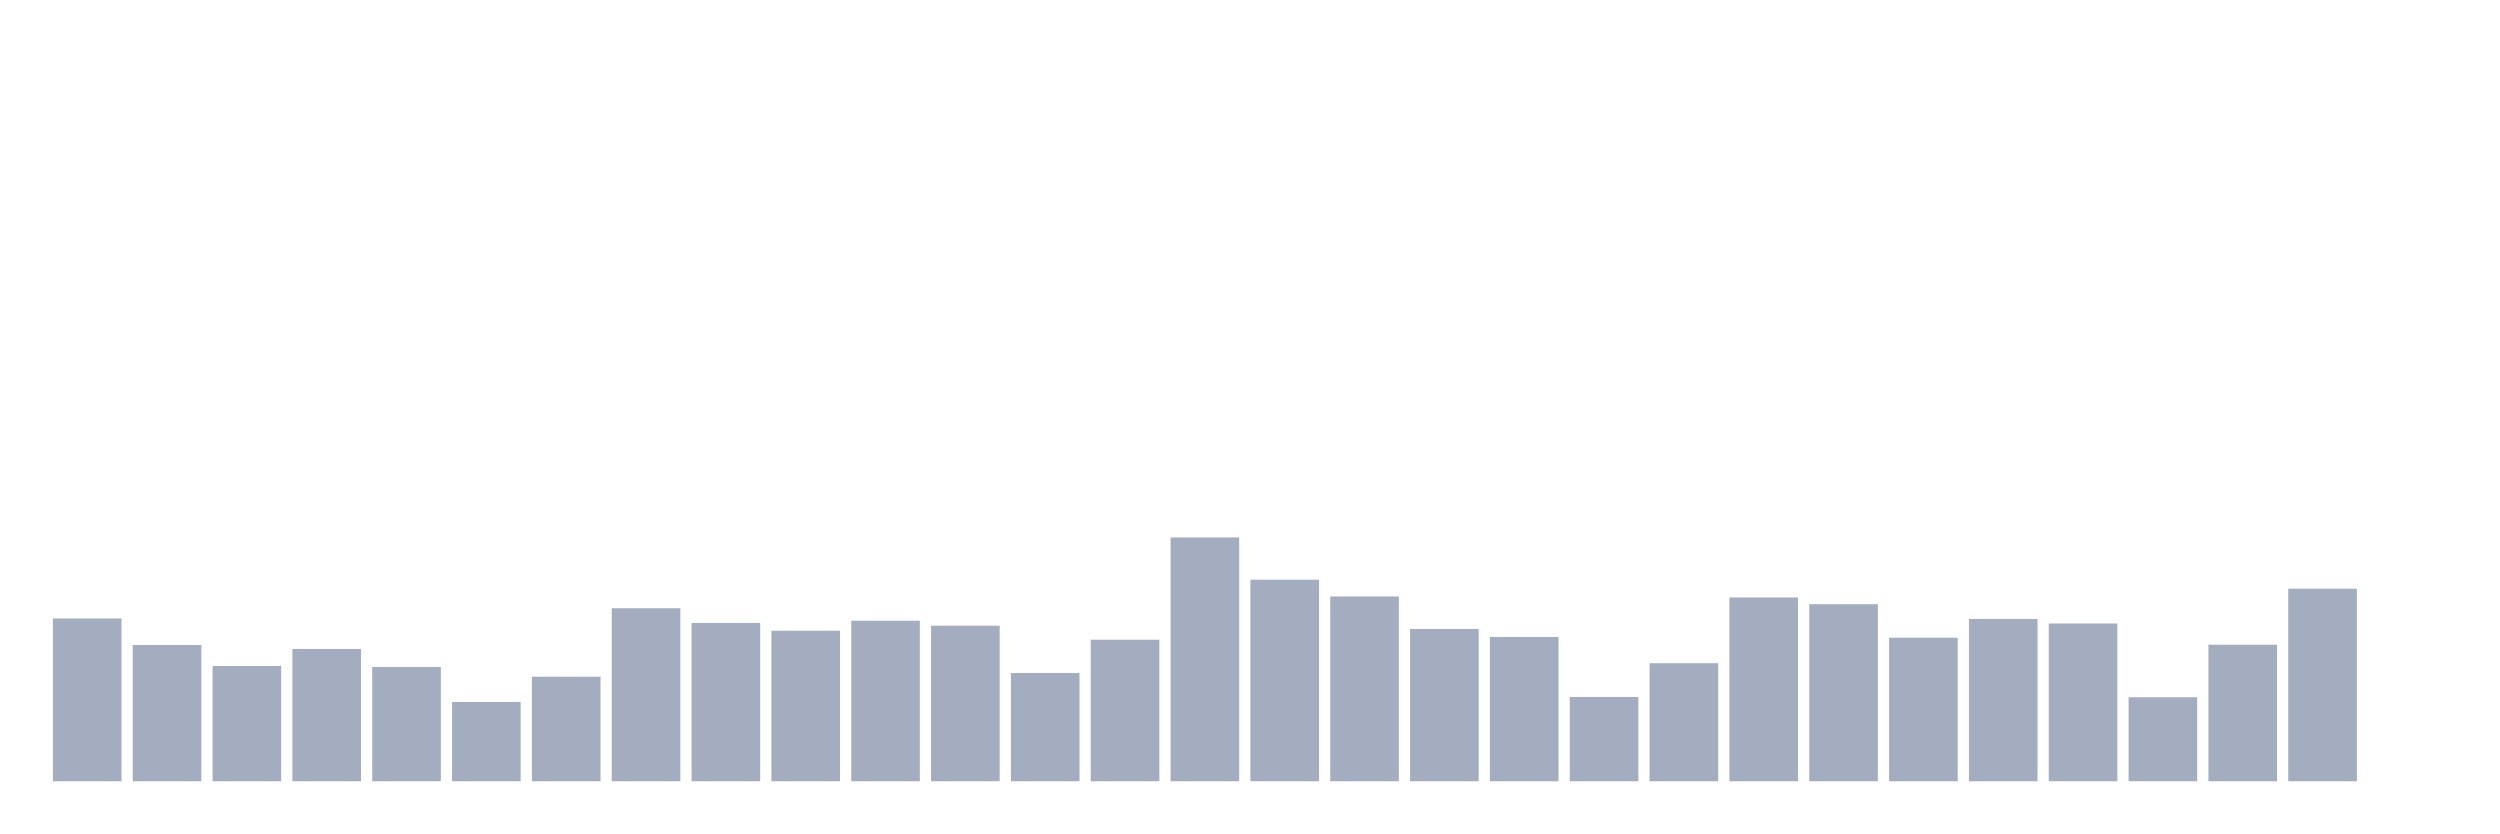
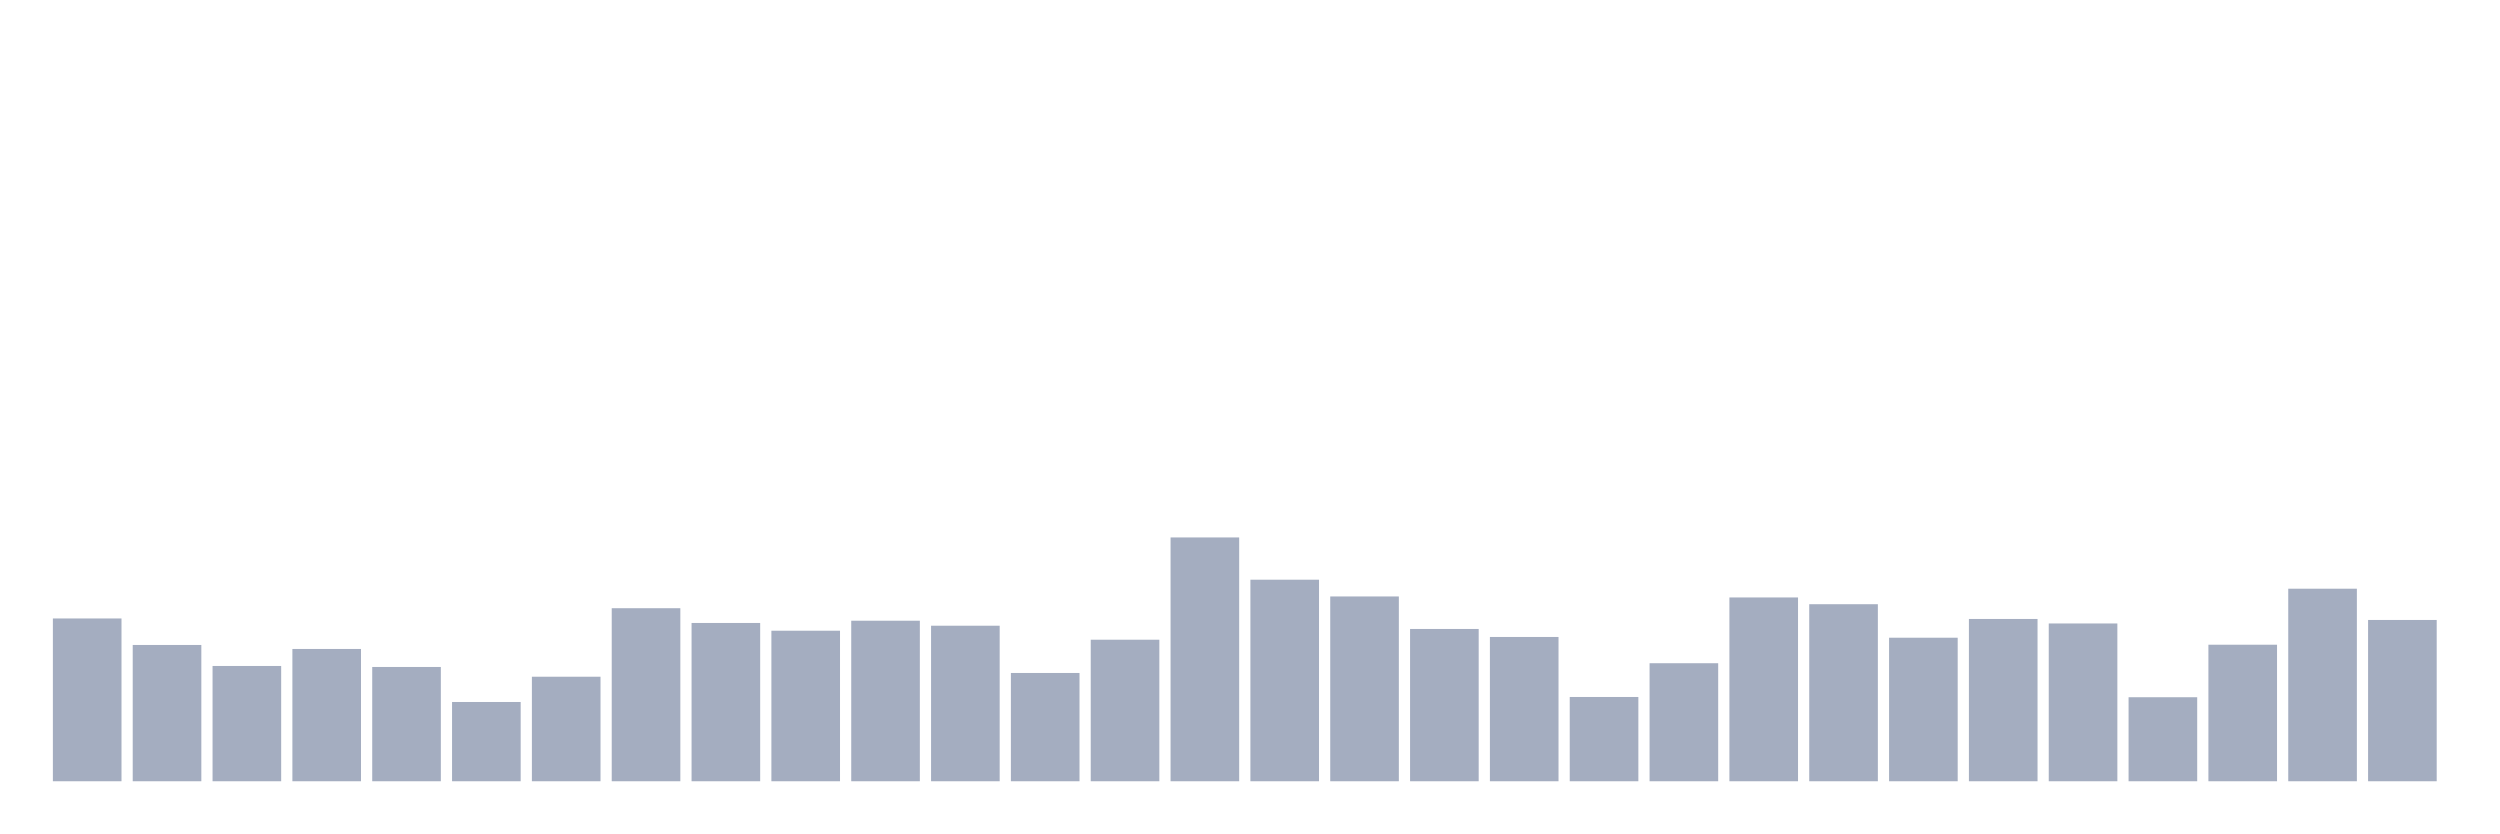
<svg xmlns="http://www.w3.org/2000/svg" viewBox="0 0 480 160">
  <g transform="translate(10,10)">
    <rect class="bar" x="0.153" width="13.175" y="108.745" height="31.255" fill="rgb(164,173,192)" />
    <rect class="bar" x="15.482" width="13.175" y="113.834" height="26.166" fill="rgb(164,173,192)" />
    <rect class="bar" x="30.81" width="13.175" y="117.867" height="22.133" fill="rgb(164,173,192)" />
    <rect class="bar" x="46.138" width="13.175" y="114.602" height="25.398" fill="rgb(164,173,192)" />
    <rect class="bar" x="61.466" width="13.175" y="118.059" height="21.941" fill="rgb(164,173,192)" />
    <rect class="bar" x="76.794" width="13.175" y="124.781" height="15.219" fill="rgb(164,173,192)" />
    <rect class="bar" x="92.123" width="13.175" y="119.931" height="20.069" fill="rgb(164,173,192)" />
    <rect class="bar" x="107.451" width="13.175" y="106.776" height="33.224" fill="rgb(164,173,192)" />
    <rect class="bar" x="122.779" width="13.175" y="109.609" height="30.391" fill="rgb(164,173,192)" />
    <rect class="bar" x="138.107" width="13.175" y="111.097" height="28.903" fill="rgb(164,173,192)" />
    <rect class="bar" x="153.436" width="13.175" y="109.177" height="30.823" fill="rgb(164,173,192)" />
    <rect class="bar" x="168.764" width="13.175" y="110.137" height="29.863" fill="rgb(164,173,192)" />
    <rect class="bar" x="184.092" width="13.175" y="119.211" height="20.789" fill="rgb(164,173,192)" />
    <rect class="bar" x="199.42" width="13.175" y="112.826" height="27.174" fill="rgb(164,173,192)" />
    <rect class="bar" x="214.748" width="13.175" y="93.189" height="46.811" fill="rgb(164,173,192)" />
    <rect class="bar" x="230.077" width="13.175" y="101.303" height="38.697" fill="rgb(164,173,192)" />
    <rect class="bar" x="245.405" width="13.175" y="104.52" height="35.48" fill="rgb(164,173,192)" />
    <rect class="bar" x="260.733" width="13.175" y="110.761" height="29.239" fill="rgb(164,173,192)" />
    <rect class="bar" x="276.061" width="13.175" y="112.298" height="27.702" fill="rgb(164,173,192)" />
    <rect class="bar" x="291.39" width="13.175" y="123.82" height="16.18" fill="rgb(164,173,192)" />
    <rect class="bar" x="306.718" width="13.175" y="117.339" height="22.661" fill="rgb(164,173,192)" />
    <rect class="bar" x="322.046" width="13.175" y="104.712" height="35.288" fill="rgb(164,173,192)" />
    <rect class="bar" x="337.374" width="13.175" y="106.008" height="33.992" fill="rgb(164,173,192)" />
    <rect class="bar" x="352.702" width="13.175" y="112.442" height="27.558" fill="rgb(164,173,192)" />
    <rect class="bar" x="368.031" width="13.175" y="108.841" height="31.159" fill="rgb(164,173,192)" />
    <rect class="bar" x="383.359" width="13.175" y="109.705" height="30.295" fill="rgb(164,173,192)" />
    <rect class="bar" x="398.687" width="13.175" y="123.868" height="16.132" fill="rgb(164,173,192)" />
    <rect class="bar" x="414.015" width="13.175" y="113.786" height="26.214" fill="rgb(164,173,192)" />
    <rect class="bar" x="429.344" width="13.175" y="103.032" height="36.968" fill="rgb(164,173,192)" />
-     <rect class="bar" x="444.672" width="13.175" y="140" height="0" fill="rgb(164,173,192)" />
+     <rect class="bar" x="444.672" width="13.175" y="109.033" height="30.967" fill="rgb(164,173,192)" />
  </g>
</svg>
